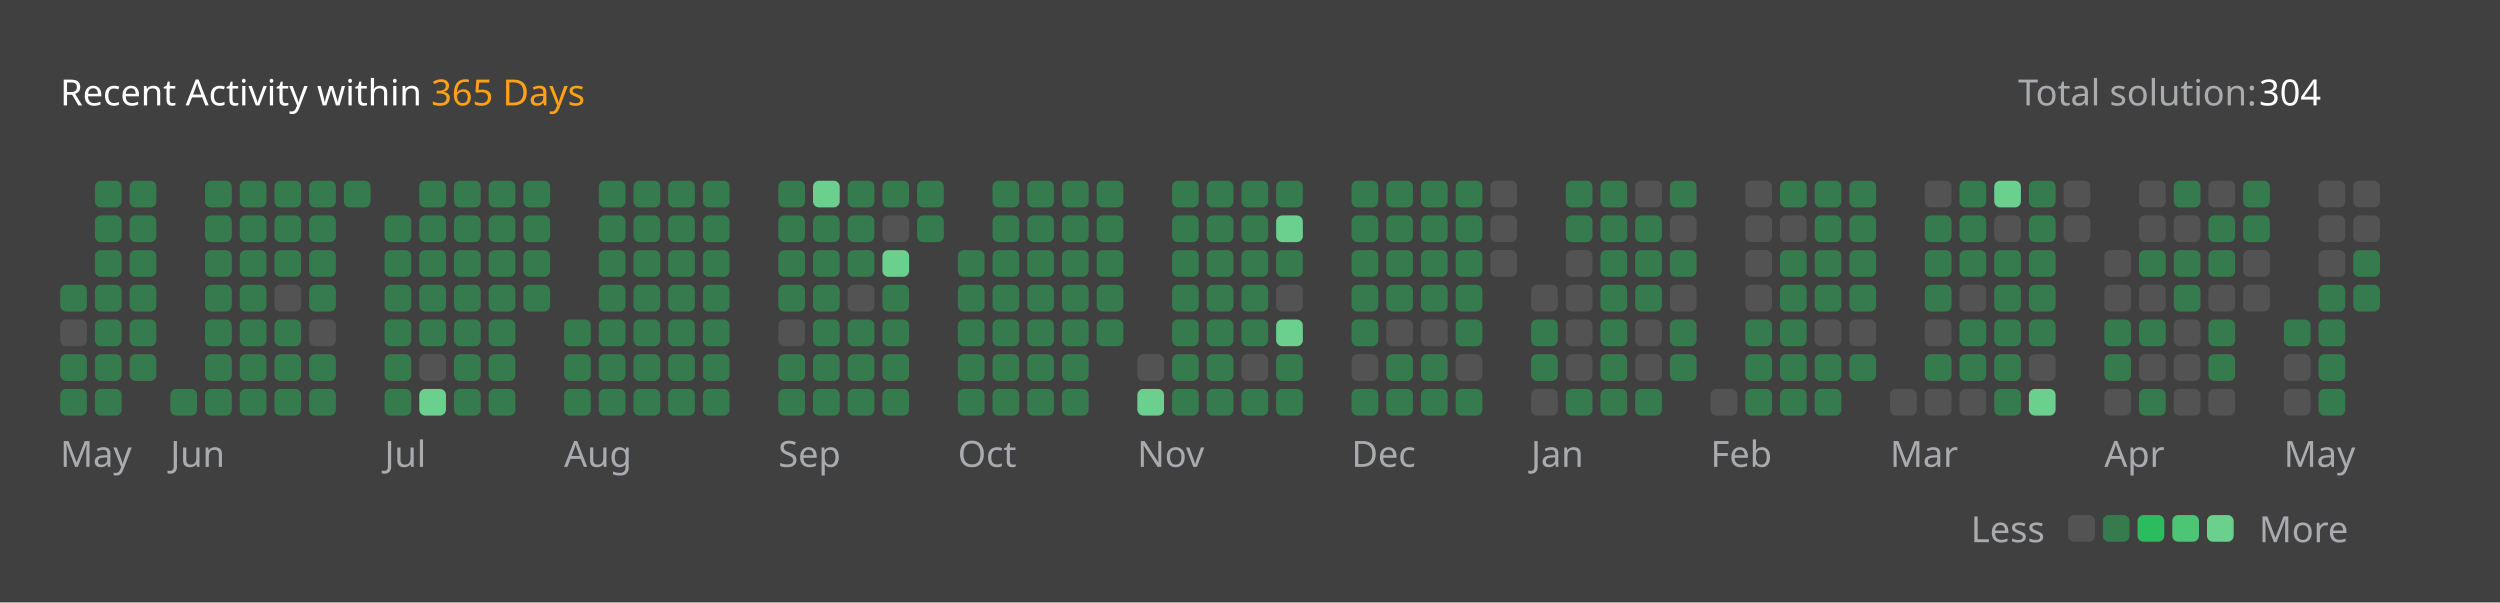
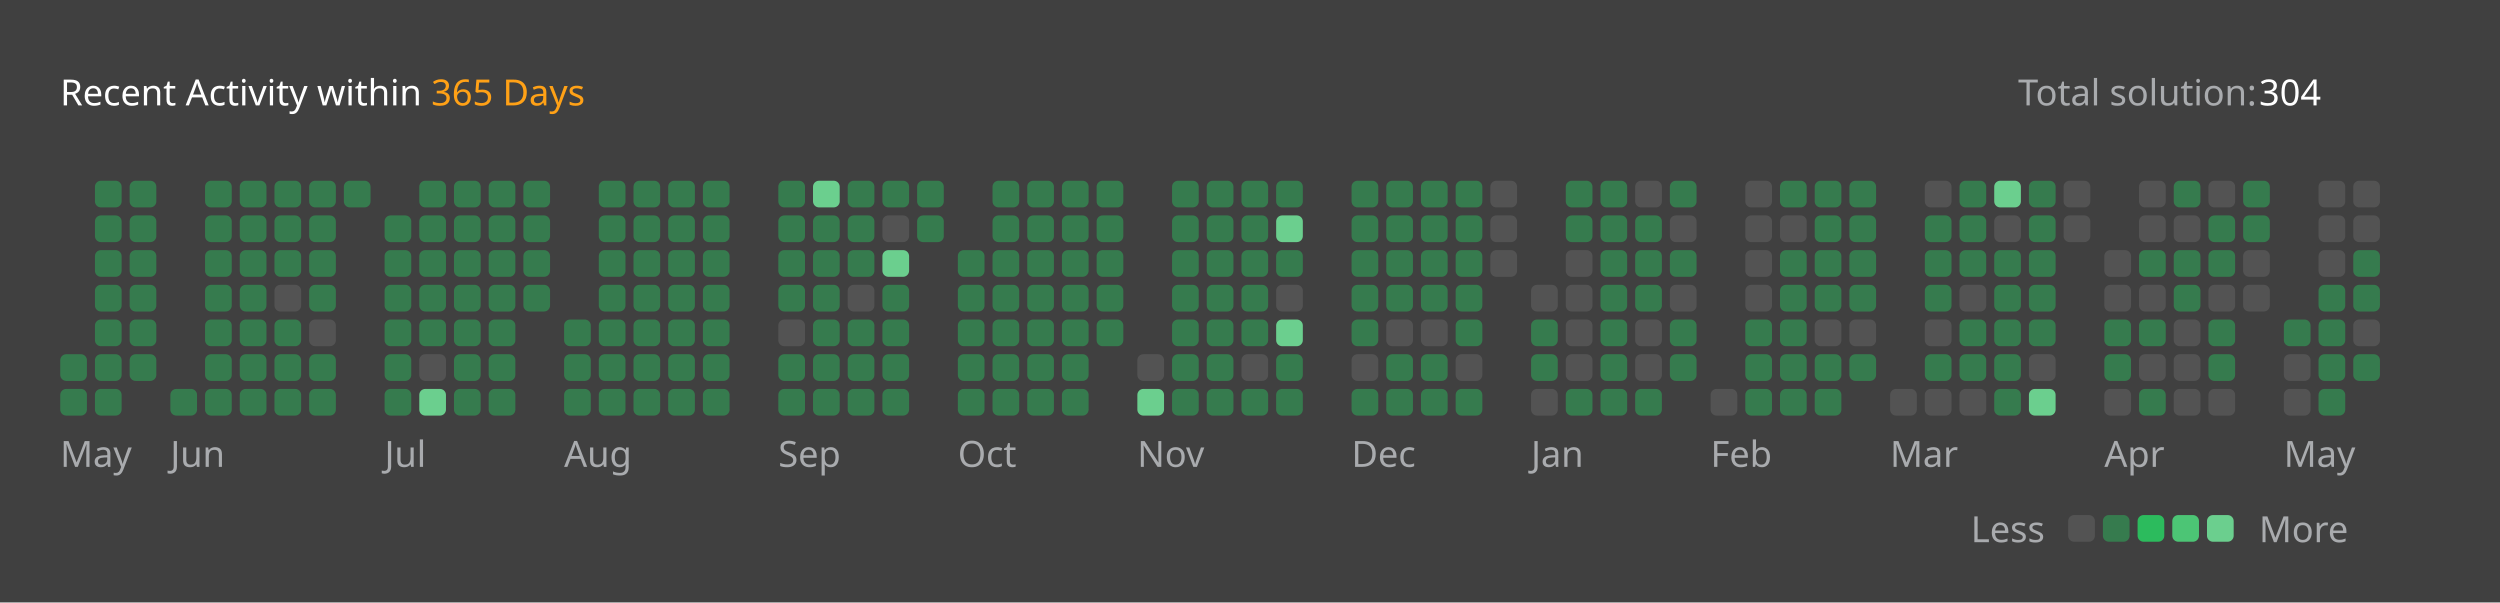
<svg xmlns="http://www.w3.org/2000/svg" version="1.1" height="200" width="830" viewBox="0 0 830 200">
  <style>*{font-family: "Segoe UI", Tahoma, Geneva, Verdana, sans-serif;}</style>
  <style>.title{font-weight: 500;font-size: 1rem;}</style>
  <style>.rotate-90{transform: rotate(-90deg);transform-origin: center;transform-box: fill-box;}</style>
  <style>.state{font-size: .75rem;}</style>
  <style>.light{color: #ffffff;fill: #ffffff;}</style>
  <style>.light-gray{color: #eff2f699;fill: #eff2f699;}</style>
  <style>.dark-gray{color: #ebebf54d;fill: #ebebf54d;}</style>
  <style>.gray{color: #747474;fill: #747474;}</style>
  <style>.orange{color: #ffa116;fill: #ffa116;}</style>
  <style>.background{color: #404040;fill: #404040;}</style>
  <style>.level-1-block{fill: #ffffff1a;}</style>
  <style>.level-2-block{fill: #2cb55d80;}</style>
  <style>.level-3-block{fill: #2cbb5dff;}</style>
  <style>.level-4-block{fill: #4cc575ff;}</style>
  <style>.level-5-block{fill: #6bcf8eff;}</style>
  <rect fill="#404040" x="0" y="0" width="830" height="200" rx="0.5rem" />
  <g text-anchor="start" text-decoration="1" class="title">
    <text x="20" y="35">
      <tspan class="light">Recent Activity within</tspan>
      <tspan class="orange">365 Days</tspan>
    </text>
  </g>
  <g class="state">
    <text x="670" y="35" class="light-gray"> Total solution: </text>
    <text x="750" y="35" class="light"> 304 </text>
    <text x="678.88" y="180" class="light-gray" text-anchor="end">Less</text>
    <rect x="686.64" y="171" width="8.86" height="8.86" rx="2" ry="2" class="level-1-block" />
    <rect x="698.16" y="171" width="8.86" height="8.86" rx="2" ry="2" class="level-2-block" />
    <rect x="709.68" y="171" width="8.86" height="8.86" rx="2" ry="2" class="level-3-block" />
    <rect x="721.2" y="171" width="8.86" height="8.86" rx="2" ry="2" class="level-4-block" />
    <rect x="732.72" y="171" width="8.86" height="8.86" rx="2" ry="2" class="level-5-block" />
    <text x="750" y="180" class="light-gray">More</text>
  </g>
  <g x="20" y="60">
    <g x="20" y="60">
      <g x="20.0" y="60">
-         <rect x="20.0" y="94.56" width="8.86" height="8.86" rx="2" ry="2" class="level-2-block" />
-         <rect x="20.0" y="106.08" width="8.86" height="8.86" rx="2" ry="2" class="level-1-block" />
        <rect x="20.0" y="117.6" width="8.86" height="8.86" rx="2" ry="2" class="level-2-block" />
        <rect x="20.0" y="129.12" width="8.86" height="8.86" rx="2" ry="2" class="level-2-block" />
      </g>
      <g x="31.52" y="60">
        <rect x="31.52" y="60.0" width="8.86" height="8.86" rx="2" ry="2" class="level-2-block" />
        <rect x="31.52" y="71.52" width="8.86" height="8.86" rx="2" ry="2" class="level-2-block" />
        <rect x="31.52" y="83.04" width="8.86" height="8.86" rx="2" ry="2" class="level-2-block" />
        <rect x="31.52" y="94.56" width="8.86" height="8.86" rx="2" ry="2" class="level-2-block" />
        <rect x="31.52" y="106.08" width="8.86" height="8.86" rx="2" ry="2" class="level-2-block" />
        <rect x="31.52" y="117.6" width="8.86" height="8.86" rx="2" ry="2" class="level-2-block" />
        <rect x="31.52" y="129.12" width="8.86" height="8.86" rx="2" ry="2" class="level-2-block" />
      </g>
      <g x="43.04" y="60">
        <rect x="43.04" y="60.0" width="8.86" height="8.86" rx="2" ry="2" class="level-2-block" />
        <rect x="43.04" y="71.52" width="8.86" height="8.86" rx="2" ry="2" class="level-2-block" />
        <rect x="43.04" y="83.04" width="8.86" height="8.86" rx="2" ry="2" class="level-2-block" />
        <rect x="43.04" y="94.56" width="8.86" height="8.86" rx="2" ry="2" class="level-2-block" />
        <rect x="43.04" y="106.08" width="8.86" height="8.86" rx="2" ry="2" class="level-2-block" />
        <rect x="43.04" y="117.6" width="8.86" height="8.86" rx="2" ry="2" class="level-2-block" />
      </g>
      <text x="20.0" y="155" class="light-gray state">May</text>
    </g>
  </g>
  <g x="56.56" y="60">
    <g x="56.56" y="60">
      <g x="56.56" y="60">
        <rect x="56.56" y="129.12" width="8.86" height="8.86" rx="2" ry="2" class="level-2-block" />
      </g>
      <g x="68.08" y="60">
        <rect x="68.08" y="60.0" width="8.86" height="8.86" rx="2" ry="2" class="level-2-block" />
        <rect x="68.08" y="71.52" width="8.86" height="8.86" rx="2" ry="2" class="level-2-block" />
        <rect x="68.08" y="83.04" width="8.86" height="8.86" rx="2" ry="2" class="level-2-block" />
        <rect x="68.08" y="94.56" width="8.86" height="8.86" rx="2" ry="2" class="level-2-block" />
        <rect x="68.08" y="106.08" width="8.86" height="8.86" rx="2" ry="2" class="level-2-block" />
        <rect x="68.08" y="117.6" width="8.86" height="8.86" rx="2" ry="2" class="level-2-block" />
        <rect x="68.08" y="129.12" width="8.86" height="8.86" rx="2" ry="2" class="level-2-block" />
      </g>
      <g x="79.6" y="60">
        <rect x="79.6" y="60.0" width="8.86" height="8.86" rx="2" ry="2" class="level-2-block" />
        <rect x="79.6" y="71.52" width="8.86" height="8.86" rx="2" ry="2" class="level-2-block" />
        <rect x="79.6" y="83.04" width="8.86" height="8.86" rx="2" ry="2" class="level-2-block" />
        <rect x="79.6" y="94.56" width="8.86" height="8.86" rx="2" ry="2" class="level-2-block" />
        <rect x="79.6" y="106.08" width="8.86" height="8.86" rx="2" ry="2" class="level-2-block" />
        <rect x="79.6" y="117.6" width="8.86" height="8.86" rx="2" ry="2" class="level-2-block" />
        <rect x="79.6" y="129.12" width="8.86" height="8.86" rx="2" ry="2" class="level-2-block" />
      </g>
      <g x="91.12" y="60">
        <rect x="91.12" y="60.0" width="8.86" height="8.86" rx="2" ry="2" class="level-2-block" />
        <rect x="91.12" y="71.52" width="8.86" height="8.86" rx="2" ry="2" class="level-2-block" />
        <rect x="91.12" y="83.04" width="8.86" height="8.86" rx="2" ry="2" class="level-2-block" />
        <rect x="91.12" y="94.56" width="8.86" height="8.86" rx="2" ry="2" class="level-1-block" />
        <rect x="91.12" y="106.08" width="8.86" height="8.86" rx="2" ry="2" class="level-2-block" />
        <rect x="91.12" y="117.6" width="8.86" height="8.86" rx="2" ry="2" class="level-2-block" />
        <rect x="91.12" y="129.12" width="8.86" height="8.86" rx="2" ry="2" class="level-2-block" />
      </g>
      <g x="102.64" y="60">
        <rect x="102.64" y="60.0" width="8.86" height="8.86" rx="2" ry="2" class="level-2-block" />
        <rect x="102.64" y="71.52" width="8.86" height="8.86" rx="2" ry="2" class="level-2-block" />
        <rect x="102.64" y="83.04" width="8.86" height="8.86" rx="2" ry="2" class="level-2-block" />
        <rect x="102.64" y="94.56" width="8.86" height="8.86" rx="2" ry="2" class="level-2-block" />
        <rect x="102.64" y="106.08" width="8.86" height="8.86" rx="2" ry="2" class="level-1-block" />
        <rect x="102.64" y="117.6" width="8.86" height="8.86" rx="2" ry="2" class="level-2-block" />
        <rect x="102.64" y="129.12" width="8.86" height="8.86" rx="2" ry="2" class="level-2-block" />
      </g>
      <g x="114.16" y="60">
        <rect x="114.16" y="60.0" width="8.86" height="8.86" rx="2" ry="2" class="level-2-block" />
      </g>
      <text x="56.56" y="155" class="light-gray state">Jun</text>
    </g>
  </g>
  <g x="127.68" y="60">
    <g x="127.68" y="60">
      <g x="127.68" y="60">
        <rect x="127.68" y="71.52" width="8.86" height="8.86" rx="2" ry="2" class="level-2-block" />
        <rect x="127.68" y="83.04" width="8.86" height="8.86" rx="2" ry="2" class="level-2-block" />
        <rect x="127.68" y="94.56" width="8.86" height="8.86" rx="2" ry="2" class="level-2-block" />
        <rect x="127.68" y="106.08" width="8.86" height="8.86" rx="2" ry="2" class="level-2-block" />
        <rect x="127.68" y="117.6" width="8.86" height="8.86" rx="2" ry="2" class="level-2-block" />
        <rect x="127.68" y="129.12" width="8.86" height="8.86" rx="2" ry="2" class="level-2-block" />
      </g>
      <g x="139.2" y="60">
        <rect x="139.2" y="60.0" width="8.86" height="8.86" rx="2" ry="2" class="level-2-block" />
        <rect x="139.2" y="71.52" width="8.86" height="8.86" rx="2" ry="2" class="level-2-block" />
        <rect x="139.2" y="83.04" width="8.86" height="8.86" rx="2" ry="2" class="level-2-block" />
        <rect x="139.2" y="94.56" width="8.86" height="8.86" rx="2" ry="2" class="level-2-block" />
        <rect x="139.2" y="106.08" width="8.86" height="8.86" rx="2" ry="2" class="level-2-block" />
        <rect x="139.2" y="117.6" width="8.86" height="8.86" rx="2" ry="2" class="level-1-block" />
        <rect x="139.2" y="129.12" width="8.86" height="8.86" rx="2" ry="2" class="level-5-block" />
      </g>
      <g x="150.72" y="60">
        <rect x="150.72" y="60.0" width="8.86" height="8.86" rx="2" ry="2" class="level-2-block" />
        <rect x="150.72" y="71.52" width="8.86" height="8.86" rx="2" ry="2" class="level-2-block" />
        <rect x="150.72" y="83.04" width="8.86" height="8.86" rx="2" ry="2" class="level-2-block" />
        <rect x="150.72" y="94.56" width="8.86" height="8.86" rx="2" ry="2" class="level-2-block" />
        <rect x="150.72" y="106.08" width="8.86" height="8.86" rx="2" ry="2" class="level-2-block" />
        <rect x="150.72" y="117.6" width="8.86" height="8.86" rx="2" ry="2" class="level-2-block" />
        <rect x="150.72" y="129.12" width="8.86" height="8.86" rx="2" ry="2" class="level-2-block" />
      </g>
      <g x="162.24" y="60">
        <rect x="162.24" y="60.0" width="8.86" height="8.86" rx="2" ry="2" class="level-2-block" />
        <rect x="162.24" y="71.52" width="8.86" height="8.86" rx="2" ry="2" class="level-2-block" />
        <rect x="162.24" y="83.04" width="8.86" height="8.86" rx="2" ry="2" class="level-2-block" />
        <rect x="162.24" y="94.56" width="8.86" height="8.86" rx="2" ry="2" class="level-2-block" />
        <rect x="162.24" y="106.08" width="8.86" height="8.86" rx="2" ry="2" class="level-2-block" />
        <rect x="162.24" y="117.6" width="8.86" height="8.86" rx="2" ry="2" class="level-2-block" />
        <rect x="162.24" y="129.12" width="8.86" height="8.86" rx="2" ry="2" class="level-2-block" />
      </g>
      <g x="173.76" y="60">
        <rect x="173.76" y="60.0" width="8.86" height="8.86" rx="2" ry="2" class="level-2-block" />
        <rect x="173.76" y="71.52" width="8.86" height="8.86" rx="2" ry="2" class="level-2-block" />
        <rect x="173.76" y="83.04" width="8.86" height="8.86" rx="2" ry="2" class="level-2-block" />
        <rect x="173.76" y="94.56" width="8.86" height="8.86" rx="2" ry="2" class="level-2-block" />
      </g>
      <text x="127.68" y="155" class="light-gray state">Jul</text>
    </g>
  </g>
  <g x="187.28" y="60">
    <g x="187.28" y="60">
      <g x="187.28" y="60">
        <rect x="187.28" y="106.08" width="8.86" height="8.86" rx="2" ry="2" class="level-2-block" />
        <rect x="187.28" y="117.6" width="8.86" height="8.86" rx="2" ry="2" class="level-2-block" />
        <rect x="187.28" y="129.12" width="8.86" height="8.86" rx="2" ry="2" class="level-2-block" />
      </g>
      <g x="198.8" y="60">
        <rect x="198.8" y="60.0" width="8.86" height="8.86" rx="2" ry="2" class="level-2-block" />
        <rect x="198.8" y="71.52" width="8.86" height="8.86" rx="2" ry="2" class="level-2-block" />
        <rect x="198.8" y="83.04" width="8.86" height="8.86" rx="2" ry="2" class="level-2-block" />
        <rect x="198.8" y="94.56" width="8.86" height="8.86" rx="2" ry="2" class="level-2-block" />
        <rect x="198.8" y="106.08" width="8.86" height="8.86" rx="2" ry="2" class="level-2-block" />
        <rect x="198.8" y="117.6" width="8.86" height="8.86" rx="2" ry="2" class="level-2-block" />
        <rect x="198.8" y="129.12" width="8.86" height="8.86" rx="2" ry="2" class="level-2-block" />
      </g>
      <g x="210.32" y="60">
        <rect x="210.32" y="60.0" width="8.86" height="8.86" rx="2" ry="2" class="level-2-block" />
        <rect x="210.32" y="71.52" width="8.86" height="8.86" rx="2" ry="2" class="level-2-block" />
        <rect x="210.32" y="83.04" width="8.86" height="8.86" rx="2" ry="2" class="level-2-block" />
        <rect x="210.32" y="94.56" width="8.86" height="8.86" rx="2" ry="2" class="level-2-block" />
        <rect x="210.32" y="106.08" width="8.86" height="8.86" rx="2" ry="2" class="level-2-block" />
        <rect x="210.32" y="117.6" width="8.86" height="8.86" rx="2" ry="2" class="level-2-block" />
        <rect x="210.32" y="129.12" width="8.86" height="8.86" rx="2" ry="2" class="level-2-block" />
      </g>
      <g x="221.84" y="60">
        <rect x="221.84" y="60.0" width="8.86" height="8.86" rx="2" ry="2" class="level-2-block" />
        <rect x="221.84" y="71.52" width="8.86" height="8.86" rx="2" ry="2" class="level-2-block" />
        <rect x="221.84" y="83.04" width="8.86" height="8.86" rx="2" ry="2" class="level-2-block" />
        <rect x="221.84" y="94.56" width="8.86" height="8.86" rx="2" ry="2" class="level-2-block" />
        <rect x="221.84" y="106.08" width="8.86" height="8.86" rx="2" ry="2" class="level-2-block" />
        <rect x="221.84" y="117.6" width="8.86" height="8.86" rx="2" ry="2" class="level-2-block" />
        <rect x="221.84" y="129.12" width="8.86" height="8.86" rx="2" ry="2" class="level-2-block" />
      </g>
      <g x="233.36" y="60">
        <rect x="233.36" y="60.0" width="8.86" height="8.86" rx="2" ry="2" class="level-2-block" />
        <rect x="233.36" y="71.52" width="8.86" height="8.86" rx="2" ry="2" class="level-2-block" />
        <rect x="233.36" y="83.04" width="8.86" height="8.86" rx="2" ry="2" class="level-2-block" />
        <rect x="233.36" y="94.56" width="8.86" height="8.86" rx="2" ry="2" class="level-2-block" />
        <rect x="233.36" y="106.08" width="8.86" height="8.86" rx="2" ry="2" class="level-2-block" />
        <rect x="233.36" y="117.6" width="8.86" height="8.86" rx="2" ry="2" class="level-2-block" />
        <rect x="233.36" y="129.12" width="8.86" height="8.86" rx="2" ry="2" class="level-2-block" />
      </g>
      <text x="187.28" y="155" class="light-gray state">Aug</text>
    </g>
  </g>
  <g x="258.4" y="60">
    <g x="258.4" y="60">
      <g x="258.4" y="60">
        <rect x="258.4" y="60.0" width="8.86" height="8.86" rx="2" ry="2" class="level-2-block" />
        <rect x="258.4" y="71.52" width="8.86" height="8.86" rx="2" ry="2" class="level-2-block" />
        <rect x="258.4" y="83.04" width="8.86" height="8.86" rx="2" ry="2" class="level-2-block" />
        <rect x="258.4" y="94.56" width="8.86" height="8.86" rx="2" ry="2" class="level-2-block" />
        <rect x="258.4" y="106.08" width="8.86" height="8.86" rx="2" ry="2" class="level-1-block" />
        <rect x="258.4" y="117.6" width="8.86" height="8.86" rx="2" ry="2" class="level-2-block" />
        <rect x="258.4" y="129.12" width="8.86" height="8.86" rx="2" ry="2" class="level-2-block" />
      </g>
      <g x="269.92" y="60">
        <rect x="269.92" y="60.0" width="8.86" height="8.86" rx="2" ry="2" class="level-5-block" />
        <rect x="269.92" y="71.52" width="8.86" height="8.86" rx="2" ry="2" class="level-2-block" />
        <rect x="269.92" y="83.04" width="8.86" height="8.86" rx="2" ry="2" class="level-2-block" />
        <rect x="269.92" y="94.56" width="8.86" height="8.86" rx="2" ry="2" class="level-2-block" />
        <rect x="269.92" y="106.08" width="8.86" height="8.86" rx="2" ry="2" class="level-2-block" />
        <rect x="269.92" y="117.6" width="8.86" height="8.86" rx="2" ry="2" class="level-2-block" />
        <rect x="269.92" y="129.12" width="8.86" height="8.86" rx="2" ry="2" class="level-2-block" />
      </g>
      <g x="281.44" y="60">
        <rect x="281.44" y="60.0" width="8.86" height="8.86" rx="2" ry="2" class="level-2-block" />
        <rect x="281.44" y="71.52" width="8.86" height="8.86" rx="2" ry="2" class="level-2-block" />
        <rect x="281.44" y="83.04" width="8.86" height="8.86" rx="2" ry="2" class="level-2-block" />
        <rect x="281.44" y="94.56" width="8.86" height="8.86" rx="2" ry="2" class="level-1-block" />
        <rect x="281.44" y="106.08" width="8.86" height="8.86" rx="2" ry="2" class="level-2-block" />
        <rect x="281.44" y="117.6" width="8.86" height="8.86" rx="2" ry="2" class="level-2-block" />
        <rect x="281.44" y="129.12" width="8.86" height="8.86" rx="2" ry="2" class="level-2-block" />
      </g>
      <g x="292.96" y="60">
        <rect x="292.96" y="60.0" width="8.86" height="8.86" rx="2" ry="2" class="level-2-block" />
        <rect x="292.96" y="71.52" width="8.86" height="8.86" rx="2" ry="2" class="level-1-block" />
        <rect x="292.96" y="83.04" width="8.86" height="8.86" rx="2" ry="2" class="level-5-block" />
        <rect x="292.96" y="94.56" width="8.86" height="8.86" rx="2" ry="2" class="level-2-block" />
        <rect x="292.96" y="106.08" width="8.86" height="8.86" rx="2" ry="2" class="level-2-block" />
        <rect x="292.96" y="117.6" width="8.86" height="8.86" rx="2" ry="2" class="level-2-block" />
        <rect x="292.96" y="129.12" width="8.86" height="8.86" rx="2" ry="2" class="level-2-block" />
      </g>
      <g x="304.48" y="60">
        <rect x="304.48" y="60.0" width="8.86" height="8.86" rx="2" ry="2" class="level-2-block" />
        <rect x="304.48" y="71.52" width="8.86" height="8.86" rx="2" ry="2" class="level-2-block" />
      </g>
      <text x="258.4" y="155" class="light-gray state">Sep</text>
    </g>
  </g>
  <g x="318.0" y="60">
    <g x="318.0" y="60">
      <g x="318.0" y="60">
        <rect x="318.0" y="83.04" width="8.86" height="8.86" rx="2" ry="2" class="level-2-block" />
        <rect x="318.0" y="94.56" width="8.86" height="8.86" rx="2" ry="2" class="level-2-block" />
        <rect x="318.0" y="106.08" width="8.86" height="8.86" rx="2" ry="2" class="level-2-block" />
        <rect x="318.0" y="117.6" width="8.86" height="8.86" rx="2" ry="2" class="level-2-block" />
        <rect x="318.0" y="129.12" width="8.86" height="8.86" rx="2" ry="2" class="level-2-block" />
      </g>
      <g x="329.52" y="60">
        <rect x="329.52" y="60.0" width="8.86" height="8.86" rx="2" ry="2" class="level-2-block" />
        <rect x="329.52" y="71.52" width="8.86" height="8.86" rx="2" ry="2" class="level-2-block" />
        <rect x="329.52" y="83.04" width="8.86" height="8.86" rx="2" ry="2" class="level-2-block" />
        <rect x="329.52" y="94.56" width="8.86" height="8.86" rx="2" ry="2" class="level-2-block" />
        <rect x="329.52" y="106.08" width="8.86" height="8.86" rx="2" ry="2" class="level-2-block" />
        <rect x="329.52" y="117.6" width="8.86" height="8.86" rx="2" ry="2" class="level-2-block" />
        <rect x="329.52" y="129.12" width="8.86" height="8.86" rx="2" ry="2" class="level-2-block" />
      </g>
      <g x="341.04" y="60">
        <rect x="341.04" y="60.0" width="8.86" height="8.86" rx="2" ry="2" class="level-2-block" />
        <rect x="341.04" y="71.52" width="8.86" height="8.86" rx="2" ry="2" class="level-2-block" />
        <rect x="341.04" y="83.04" width="8.86" height="8.86" rx="2" ry="2" class="level-2-block" />
        <rect x="341.04" y="94.56" width="8.86" height="8.86" rx="2" ry="2" class="level-2-block" />
        <rect x="341.04" y="106.08" width="8.86" height="8.86" rx="2" ry="2" class="level-2-block" />
        <rect x="341.04" y="117.6" width="8.86" height="8.86" rx="2" ry="2" class="level-2-block" />
        <rect x="341.04" y="129.12" width="8.86" height="8.86" rx="2" ry="2" class="level-2-block" />
      </g>
      <g x="352.56" y="60">
        <rect x="352.56" y="60.0" width="8.86" height="8.86" rx="2" ry="2" class="level-2-block" />
        <rect x="352.56" y="71.52" width="8.86" height="8.86" rx="2" ry="2" class="level-2-block" />
        <rect x="352.56" y="83.04" width="8.86" height="8.86" rx="2" ry="2" class="level-2-block" />
        <rect x="352.56" y="94.56" width="8.86" height="8.86" rx="2" ry="2" class="level-2-block" />
        <rect x="352.56" y="106.08" width="8.86" height="8.86" rx="2" ry="2" class="level-2-block" />
        <rect x="352.56" y="117.6" width="8.86" height="8.86" rx="2" ry="2" class="level-2-block" />
        <rect x="352.56" y="129.12" width="8.86" height="8.86" rx="2" ry="2" class="level-2-block" />
      </g>
      <g x="364.08" y="60">
        <rect x="364.08" y="60.0" width="8.86" height="8.86" rx="2" ry="2" class="level-2-block" />
        <rect x="364.08" y="71.52" width="8.86" height="8.86" rx="2" ry="2" class="level-2-block" />
        <rect x="364.08" y="83.04" width="8.86" height="8.86" rx="2" ry="2" class="level-2-block" />
        <rect x="364.08" y="94.56" width="8.86" height="8.86" rx="2" ry="2" class="level-2-block" />
        <rect x="364.08" y="106.08" width="8.86" height="8.86" rx="2" ry="2" class="level-2-block" />
      </g>
      <text x="318.0" y="155" class="light-gray state">Oct</text>
    </g>
  </g>
  <g x="377.6" y="60">
    <g x="377.6" y="60">
      <g x="377.6" y="60">
        <rect x="377.6" y="117.6" width="8.86" height="8.86" rx="2" ry="2" class="level-1-block" />
        <rect x="377.6" y="129.12" width="8.86" height="8.86" rx="2" ry="2" class="level-5-block" />
      </g>
      <g x="389.12" y="60">
        <rect x="389.12" y="60.0" width="8.86" height="8.86" rx="2" ry="2" class="level-2-block" />
        <rect x="389.12" y="71.52" width="8.86" height="8.86" rx="2" ry="2" class="level-2-block" />
        <rect x="389.12" y="83.04" width="8.86" height="8.86" rx="2" ry="2" class="level-2-block" />
        <rect x="389.12" y="94.56" width="8.86" height="8.86" rx="2" ry="2" class="level-2-block" />
        <rect x="389.12" y="106.08" width="8.86" height="8.86" rx="2" ry="2" class="level-2-block" />
        <rect x="389.12" y="117.6" width="8.86" height="8.86" rx="2" ry="2" class="level-2-block" />
        <rect x="389.12" y="129.12" width="8.86" height="8.86" rx="2" ry="2" class="level-2-block" />
      </g>
      <g x="400.64" y="60">
        <rect x="400.64" y="60.0" width="8.86" height="8.86" rx="2" ry="2" class="level-2-block" />
        <rect x="400.64" y="71.52" width="8.86" height="8.86" rx="2" ry="2" class="level-2-block" />
        <rect x="400.64" y="83.04" width="8.86" height="8.86" rx="2" ry="2" class="level-2-block" />
        <rect x="400.64" y="94.56" width="8.86" height="8.86" rx="2" ry="2" class="level-2-block" />
        <rect x="400.64" y="106.08" width="8.86" height="8.86" rx="2" ry="2" class="level-2-block" />
        <rect x="400.64" y="117.6" width="8.86" height="8.86" rx="2" ry="2" class="level-2-block" />
        <rect x="400.64" y="129.12" width="8.86" height="8.86" rx="2" ry="2" class="level-2-block" />
      </g>
      <g x="412.16" y="60">
        <rect x="412.16" y="60.0" width="8.86" height="8.86" rx="2" ry="2" class="level-2-block" />
        <rect x="412.16" y="71.52" width="8.86" height="8.86" rx="2" ry="2" class="level-2-block" />
        <rect x="412.16" y="83.04" width="8.86" height="8.86" rx="2" ry="2" class="level-2-block" />
        <rect x="412.16" y="94.56" width="8.86" height="8.86" rx="2" ry="2" class="level-2-block" />
        <rect x="412.16" y="106.08" width="8.86" height="8.86" rx="2" ry="2" class="level-2-block" />
        <rect x="412.16" y="117.6" width="8.86" height="8.86" rx="2" ry="2" class="level-1-block" />
        <rect x="412.16" y="129.12" width="8.86" height="8.86" rx="2" ry="2" class="level-2-block" />
      </g>
      <g x="423.68" y="60">
        <rect x="423.68" y="60.0" width="8.86" height="8.86" rx="2" ry="2" class="level-2-block" />
        <rect x="423.68" y="71.52" width="8.86" height="8.86" rx="2" ry="2" class="level-5-block" />
        <rect x="423.68" y="83.04" width="8.86" height="8.86" rx="2" ry="2" class="level-2-block" />
        <rect x="423.68" y="94.56" width="8.86" height="8.86" rx="2" ry="2" class="level-1-block" />
        <rect x="423.68" y="106.08" width="8.86" height="8.86" rx="2" ry="2" class="level-5-block" />
        <rect x="423.68" y="117.6" width="8.86" height="8.86" rx="2" ry="2" class="level-2-block" />
        <rect x="423.68" y="129.12" width="8.86" height="8.86" rx="2" ry="2" class="level-2-block" />
      </g>
      <text x="377.6" y="155" class="light-gray state">Nov</text>
    </g>
  </g>
  <g x="448.72" y="60">
    <g x="448.72" y="60">
      <g x="448.72" y="60">
        <rect x="448.72" y="60.0" width="8.86" height="8.86" rx="2" ry="2" class="level-2-block" />
        <rect x="448.72" y="71.52" width="8.86" height="8.86" rx="2" ry="2" class="level-2-block" />
        <rect x="448.72" y="83.04" width="8.86" height="8.86" rx="2" ry="2" class="level-2-block" />
        <rect x="448.72" y="94.56" width="8.86" height="8.86" rx="2" ry="2" class="level-2-block" />
        <rect x="448.72" y="106.08" width="8.86" height="8.86" rx="2" ry="2" class="level-2-block" />
        <rect x="448.72" y="117.6" width="8.86" height="8.86" rx="2" ry="2" class="level-1-block" />
        <rect x="448.72" y="129.12" width="8.86" height="8.86" rx="2" ry="2" class="level-2-block" />
      </g>
      <g x="460.24" y="60">
        <rect x="460.24" y="60.0" width="8.86" height="8.86" rx="2" ry="2" class="level-2-block" />
        <rect x="460.24" y="71.52" width="8.86" height="8.86" rx="2" ry="2" class="level-2-block" />
        <rect x="460.24" y="83.04" width="8.86" height="8.86" rx="2" ry="2" class="level-2-block" />
        <rect x="460.24" y="94.56" width="8.86" height="8.86" rx="2" ry="2" class="level-2-block" />
        <rect x="460.24" y="106.08" width="8.86" height="8.86" rx="2" ry="2" class="level-1-block" />
        <rect x="460.24" y="117.6" width="8.86" height="8.86" rx="2" ry="2" class="level-2-block" />
        <rect x="460.24" y="129.12" width="8.86" height="8.86" rx="2" ry="2" class="level-2-block" />
      </g>
      <g x="471.76" y="60">
        <rect x="471.76" y="60.0" width="8.86" height="8.86" rx="2" ry="2" class="level-2-block" />
        <rect x="471.76" y="71.52" width="8.86" height="8.86" rx="2" ry="2" class="level-2-block" />
        <rect x="471.76" y="83.04" width="8.86" height="8.86" rx="2" ry="2" class="level-2-block" />
        <rect x="471.76" y="94.56" width="8.86" height="8.86" rx="2" ry="2" class="level-2-block" />
        <rect x="471.76" y="106.08" width="8.86" height="8.86" rx="2" ry="2" class="level-1-block" />
        <rect x="471.76" y="117.6" width="8.86" height="8.86" rx="2" ry="2" class="level-2-block" />
        <rect x="471.76" y="129.12" width="8.86" height="8.86" rx="2" ry="2" class="level-2-block" />
      </g>
      <g x="483.28" y="60">
        <rect x="483.28" y="60.0" width="8.86" height="8.86" rx="2" ry="2" class="level-2-block" />
        <rect x="483.28" y="71.52" width="8.86" height="8.86" rx="2" ry="2" class="level-2-block" />
        <rect x="483.28" y="83.04" width="8.86" height="8.86" rx="2" ry="2" class="level-2-block" />
        <rect x="483.28" y="94.56" width="8.86" height="8.86" rx="2" ry="2" class="level-2-block" />
        <rect x="483.28" y="106.08" width="8.86" height="8.86" rx="2" ry="2" class="level-2-block" />
        <rect x="483.28" y="117.6" width="8.86" height="8.86" rx="2" ry="2" class="level-1-block" />
        <rect x="483.28" y="129.12" width="8.86" height="8.86" rx="2" ry="2" class="level-2-block" />
      </g>
      <g x="494.8" y="60">
        <rect x="494.8" y="60.0" width="8.86" height="8.86" rx="2" ry="2" class="level-1-block" />
        <rect x="494.8" y="71.52" width="8.86" height="8.86" rx="2" ry="2" class="level-1-block" />
        <rect x="494.8" y="83.04" width="8.86" height="8.86" rx="2" ry="2" class="level-1-block" />
      </g>
      <text x="448.72" y="155" class="light-gray state">Dec</text>
    </g>
  </g>
  <g x="508.32" y="60">
    <g x="508.32" y="60">
      <g x="508.32" y="60">
        <rect x="508.32" y="94.56" width="8.86" height="8.86" rx="2" ry="2" class="level-1-block" />
        <rect x="508.32" y="106.08" width="8.86" height="8.86" rx="2" ry="2" class="level-2-block" />
        <rect x="508.32" y="117.6" width="8.86" height="8.86" rx="2" ry="2" class="level-2-block" />
        <rect x="508.32" y="129.12" width="8.86" height="8.86" rx="2" ry="2" class="level-1-block" />
      </g>
      <g x="519.84" y="60">
        <rect x="519.84" y="60.0" width="8.86" height="8.86" rx="2" ry="2" class="level-2-block" />
        <rect x="519.84" y="71.52" width="8.86" height="8.86" rx="2" ry="2" class="level-2-block" />
        <rect x="519.84" y="83.04" width="8.86" height="8.86" rx="2" ry="2" class="level-1-block" />
        <rect x="519.84" y="94.56" width="8.86" height="8.86" rx="2" ry="2" class="level-1-block" />
        <rect x="519.84" y="106.08" width="8.86" height="8.86" rx="2" ry="2" class="level-1-block" />
        <rect x="519.84" y="117.6" width="8.86" height="8.86" rx="2" ry="2" class="level-1-block" />
        <rect x="519.84" y="129.12" width="8.86" height="8.86" rx="2" ry="2" class="level-2-block" />
      </g>
      <g x="531.36" y="60">
        <rect x="531.36" y="60.0" width="8.86" height="8.86" rx="2" ry="2" class="level-2-block" />
        <rect x="531.36" y="71.52" width="8.86" height="8.86" rx="2" ry="2" class="level-2-block" />
        <rect x="531.36" y="83.04" width="8.86" height="8.86" rx="2" ry="2" class="level-2-block" />
        <rect x="531.36" y="94.56" width="8.86" height="8.86" rx="2" ry="2" class="level-2-block" />
        <rect x="531.36" y="106.08" width="8.86" height="8.86" rx="2" ry="2" class="level-2-block" />
        <rect x="531.36" y="117.6" width="8.86" height="8.86" rx="2" ry="2" class="level-2-block" />
        <rect x="531.36" y="129.12" width="8.86" height="8.86" rx="2" ry="2" class="level-2-block" />
      </g>
      <g x="542.88" y="60">
        <rect x="542.88" y="60.0" width="8.86" height="8.86" rx="2" ry="2" class="level-1-block" />
        <rect x="542.88" y="71.52" width="8.86" height="8.86" rx="2" ry="2" class="level-2-block" />
        <rect x="542.88" y="83.04" width="8.86" height="8.86" rx="2" ry="2" class="level-2-block" />
        <rect x="542.88" y="94.56" width="8.86" height="8.86" rx="2" ry="2" class="level-2-block" />
        <rect x="542.88" y="106.08" width="8.86" height="8.86" rx="2" ry="2" class="level-1-block" />
        <rect x="542.88" y="117.6" width="8.86" height="8.86" rx="2" ry="2" class="level-1-block" />
        <rect x="542.88" y="129.12" width="8.86" height="8.86" rx="2" ry="2" class="level-2-block" />
      </g>
      <g x="554.4" y="60">
        <rect x="554.4" y="60.0" width="8.86" height="8.86" rx="2" ry="2" class="level-2-block" />
        <rect x="554.4" y="71.52" width="8.86" height="8.86" rx="2" ry="2" class="level-1-block" />
        <rect x="554.4" y="83.04" width="8.86" height="8.86" rx="2" ry="2" class="level-2-block" />
        <rect x="554.4" y="94.56" width="8.86" height="8.86" rx="2" ry="2" class="level-1-block" />
        <rect x="554.4" y="106.08" width="8.86" height="8.86" rx="2" ry="2" class="level-2-block" />
        <rect x="554.4" y="117.6" width="8.86" height="8.86" rx="2" ry="2" class="level-2-block" />
      </g>
      <text x="508.32" y="155" class="light-gray state">Jan</text>
    </g>
  </g>
  <g x="567.92" y="60">
    <g x="567.92" y="60">
      <g x="567.92" y="60">
        <rect x="567.92" y="129.12" width="8.86" height="8.86" rx="2" ry="2" class="level-1-block" />
      </g>
      <g x="579.44" y="60">
        <rect x="579.44" y="60.0" width="8.86" height="8.86" rx="2" ry="2" class="level-1-block" />
        <rect x="579.44" y="71.52" width="8.86" height="8.86" rx="2" ry="2" class="level-1-block" />
        <rect x="579.44" y="83.04" width="8.86" height="8.86" rx="2" ry="2" class="level-1-block" />
        <rect x="579.44" y="94.56" width="8.86" height="8.86" rx="2" ry="2" class="level-1-block" />
        <rect x="579.44" y="106.08" width="8.86" height="8.86" rx="2" ry="2" class="level-2-block" />
        <rect x="579.44" y="117.6" width="8.86" height="8.86" rx="2" ry="2" class="level-2-block" />
        <rect x="579.44" y="129.12" width="8.86" height="8.86" rx="2" ry="2" class="level-2-block" />
      </g>
      <g x="590.96" y="60">
        <rect x="590.96" y="60.0" width="8.86" height="8.86" rx="2" ry="2" class="level-2-block" />
        <rect x="590.96" y="71.52" width="8.86" height="8.86" rx="2" ry="2" class="level-1-block" />
        <rect x="590.96" y="83.04" width="8.86" height="8.86" rx="2" ry="2" class="level-2-block" />
        <rect x="590.96" y="94.56" width="8.86" height="8.86" rx="2" ry="2" class="level-2-block" />
        <rect x="590.96" y="106.08" width="8.86" height="8.86" rx="2" ry="2" class="level-2-block" />
        <rect x="590.96" y="117.6" width="8.86" height="8.86" rx="2" ry="2" class="level-2-block" />
        <rect x="590.96" y="129.12" width="8.86" height="8.86" rx="2" ry="2" class="level-2-block" />
      </g>
      <g x="602.48" y="60">
        <rect x="602.48" y="60.0" width="8.86" height="8.86" rx="2" ry="2" class="level-2-block" />
        <rect x="602.48" y="71.52" width="8.86" height="8.86" rx="2" ry="2" class="level-2-block" />
        <rect x="602.48" y="83.04" width="8.86" height="8.86" rx="2" ry="2" class="level-2-block" />
        <rect x="602.48" y="94.56" width="8.86" height="8.86" rx="2" ry="2" class="level-2-block" />
        <rect x="602.48" y="106.08" width="8.86" height="8.86" rx="2" ry="2" class="level-1-block" />
        <rect x="602.48" y="117.6" width="8.86" height="8.86" rx="2" ry="2" class="level-2-block" />
        <rect x="602.48" y="129.12" width="8.86" height="8.86" rx="2" ry="2" class="level-2-block" />
      </g>
      <g x="614" y="60">
        <rect x="614" y="60.0" width="8.86" height="8.86" rx="2" ry="2" class="level-2-block" />
        <rect x="614" y="71.52" width="8.86" height="8.86" rx="2" ry="2" class="level-2-block" />
        <rect x="614" y="83.04" width="8.86" height="8.86" rx="2" ry="2" class="level-2-block" />
        <rect x="614" y="94.56" width="8.86" height="8.86" rx="2" ry="2" class="level-2-block" />
        <rect x="614" y="106.08" width="8.86" height="8.86" rx="2" ry="2" class="level-1-block" />
        <rect x="614" y="117.6" width="8.86" height="8.86" rx="2" ry="2" class="level-2-block" />
      </g>
      <text x="567.92" y="155" class="light-gray state">Feb</text>
    </g>
  </g>
  <g x="627.52" y="60">
    <g x="627.52" y="60">
      <g x="627.52" y="60">
        <rect x="627.52" y="129.12" width="8.86" height="8.86" rx="2" ry="2" class="level-1-block" />
      </g>
      <g x="639.04" y="60">
        <rect x="639.04" y="60.0" width="8.86" height="8.86" rx="2" ry="2" class="level-1-block" />
        <rect x="639.04" y="71.52" width="8.86" height="8.86" rx="2" ry="2" class="level-2-block" />
        <rect x="639.04" y="83.04" width="8.86" height="8.86" rx="2" ry="2" class="level-2-block" />
        <rect x="639.04" y="94.56" width="8.86" height="8.86" rx="2" ry="2" class="level-2-block" />
        <rect x="639.04" y="106.08" width="8.86" height="8.86" rx="2" ry="2" class="level-1-block" />
        <rect x="639.04" y="117.6" width="8.86" height="8.86" rx="2" ry="2" class="level-2-block" />
        <rect x="639.04" y="129.12" width="8.86" height="8.86" rx="2" ry="2" class="level-1-block" />
      </g>
      <g x="650.56" y="60">
        <rect x="650.56" y="60.0" width="8.86" height="8.86" rx="2" ry="2" class="level-2-block" />
        <rect x="650.56" y="71.52" width="8.86" height="8.86" rx="2" ry="2" class="level-2-block" />
        <rect x="650.56" y="83.04" width="8.86" height="8.86" rx="2" ry="2" class="level-2-block" />
        <rect x="650.56" y="94.56" width="8.86" height="8.86" rx="2" ry="2" class="level-1-block" />
        <rect x="650.56" y="106.08" width="8.86" height="8.86" rx="2" ry="2" class="level-2-block" />
        <rect x="650.56" y="117.6" width="8.86" height="8.86" rx="2" ry="2" class="level-2-block" />
        <rect x="650.56" y="129.12" width="8.86" height="8.86" rx="2" ry="2" class="level-1-block" />
      </g>
      <g x="662.08" y="60">
        <rect x="662.08" y="60.0" width="8.86" height="8.86" rx="2" ry="2" class="level-5-block" />
        <rect x="662.08" y="71.52" width="8.86" height="8.86" rx="2" ry="2" class="level-1-block" />
        <rect x="662.08" y="83.04" width="8.86" height="8.86" rx="2" ry="2" class="level-2-block" />
        <rect x="662.08" y="94.56" width="8.86" height="8.86" rx="2" ry="2" class="level-2-block" />
        <rect x="662.08" y="106.08" width="8.86" height="8.86" rx="2" ry="2" class="level-2-block" />
        <rect x="662.08" y="117.6" width="8.86" height="8.86" rx="2" ry="2" class="level-2-block" />
        <rect x="662.08" y="129.12" width="8.86" height="8.86" rx="2" ry="2" class="level-2-block" />
      </g>
      <g x="673.6" y="60">
        <rect x="673.6" y="60.0" width="8.86" height="8.86" rx="2" ry="2" class="level-2-block" />
        <rect x="673.6" y="71.52" width="8.86" height="8.86" rx="2" ry="2" class="level-2-block" />
        <rect x="673.6" y="83.04" width="8.86" height="8.86" rx="2" ry="2" class="level-2-block" />
        <rect x="673.6" y="94.56" width="8.86" height="8.86" rx="2" ry="2" class="level-2-block" />
        <rect x="673.6" y="106.08" width="8.86" height="8.86" rx="2" ry="2" class="level-2-block" />
        <rect x="673.6" y="117.6" width="8.86" height="8.86" rx="2" ry="2" class="level-1-block" />
        <rect x="673.6" y="129.12" width="8.86" height="8.86" rx="2" ry="2" class="level-5-block" />
      </g>
      <g x="685.12" y="60">
        <rect x="685.12" y="60.0" width="8.86" height="8.86" rx="2" ry="2" class="level-1-block" />
        <rect x="685.12" y="71.52" width="8.86" height="8.86" rx="2" ry="2" class="level-1-block" />
      </g>
      <text x="627.52" y="155" class="light-gray state">Mar</text>
    </g>
  </g>
  <g x="698.64" y="60">
    <g x="698.64" y="60">
      <g x="698.64" y="60">
        <rect x="698.64" y="83.04" width="8.86" height="8.86" rx="2" ry="2" class="level-1-block" />
        <rect x="698.64" y="94.56" width="8.86" height="8.86" rx="2" ry="2" class="level-1-block" />
        <rect x="698.64" y="106.08" width="8.86" height="8.86" rx="2" ry="2" class="level-2-block" />
        <rect x="698.64" y="117.6" width="8.86" height="8.86" rx="2" ry="2" class="level-2-block" />
        <rect x="698.64" y="129.12" width="8.86" height="8.86" rx="2" ry="2" class="level-1-block" />
      </g>
      <g x="710.16" y="60">
        <rect x="710.16" y="60.0" width="8.86" height="8.86" rx="2" ry="2" class="level-1-block" />
        <rect x="710.16" y="71.52" width="8.86" height="8.86" rx="2" ry="2" class="level-1-block" />
        <rect x="710.16" y="83.04" width="8.86" height="8.86" rx="2" ry="2" class="level-2-block" />
        <rect x="710.16" y="94.56" width="8.86" height="8.86" rx="2" ry="2" class="level-1-block" />
        <rect x="710.16" y="106.08" width="8.86" height="8.86" rx="2" ry="2" class="level-2-block" />
        <rect x="710.16" y="117.6" width="8.86" height="8.86" rx="2" ry="2" class="level-1-block" />
        <rect x="710.16" y="129.12" width="8.86" height="8.86" rx="2" ry="2" class="level-2-block" />
      </g>
      <g x="721.68" y="60">
        <rect x="721.68" y="60.0" width="8.86" height="8.86" rx="2" ry="2" class="level-2-block" />
        <rect x="721.68" y="71.52" width="8.86" height="8.86" rx="2" ry="2" class="level-1-block" />
        <rect x="721.68" y="83.04" width="8.86" height="8.86" rx="2" ry="2" class="level-2-block" />
        <rect x="721.68" y="94.56" width="8.86" height="8.86" rx="2" ry="2" class="level-2-block" />
        <rect x="721.68" y="106.08" width="8.86" height="8.86" rx="2" ry="2" class="level-1-block" />
        <rect x="721.68" y="117.6" width="8.86" height="8.86" rx="2" ry="2" class="level-1-block" />
        <rect x="721.68" y="129.12" width="8.86" height="8.86" rx="2" ry="2" class="level-1-block" />
      </g>
      <g x="733.2" y="60">
        <rect x="733.2" y="60.0" width="8.86" height="8.86" rx="2" ry="2" class="level-1-block" />
        <rect x="733.2" y="71.52" width="8.86" height="8.86" rx="2" ry="2" class="level-2-block" />
        <rect x="733.2" y="83.04" width="8.86" height="8.86" rx="2" ry="2" class="level-2-block" />
        <rect x="733.2" y="94.56" width="8.86" height="8.86" rx="2" ry="2" class="level-1-block" />
        <rect x="733.2" y="106.08" width="8.86" height="8.86" rx="2" ry="2" class="level-2-block" />
        <rect x="733.2" y="117.6" width="8.86" height="8.86" rx="2" ry="2" class="level-2-block" />
        <rect x="733.2" y="129.12" width="8.86" height="8.86" rx="2" ry="2" class="level-1-block" />
      </g>
      <g x="744.72" y="60">
        <rect x="744.72" y="60.0" width="8.86" height="8.86" rx="2" ry="2" class="level-2-block" />
        <rect x="744.72" y="71.52" width="8.86" height="8.86" rx="2" ry="2" class="level-2-block" />
        <rect x="744.72" y="83.04" width="8.86" height="8.86" rx="2" ry="2" class="level-1-block" />
        <rect x="744.72" y="94.56" width="8.86" height="8.86" rx="2" ry="2" class="level-1-block" />
      </g>
      <text x="698.64" y="155" class="light-gray state">Apr</text>
    </g>
  </g>
  <g x="758.24" y="60">
    <g x="758.24" y="60">
      <g x="758.24" y="60">
        <rect x="758.24" y="106.08" width="8.86" height="8.86" rx="2" ry="2" class="level-2-block" />
        <rect x="758.24" y="117.6" width="8.86" height="8.86" rx="2" ry="2" class="level-1-block" />
        <rect x="758.24" y="129.12" width="8.86" height="8.86" rx="2" ry="2" class="level-1-block" />
      </g>
      <g x="769.76" y="60">
        <rect x="769.76" y="60.0" width="8.86" height="8.86" rx="2" ry="2" class="level-1-block" />
        <rect x="769.76" y="71.52" width="8.86" height="8.86" rx="2" ry="2" class="level-1-block" />
        <rect x="769.76" y="83.04" width="8.86" height="8.86" rx="2" ry="2" class="level-1-block" />
        <rect x="769.76" y="94.56" width="8.86" height="8.86" rx="2" ry="2" class="level-2-block" />
        <rect x="769.76" y="106.08" width="8.86" height="8.86" rx="2" ry="2" class="level-2-block" />
        <rect x="769.76" y="117.6" width="8.86" height="8.86" rx="2" ry="2" class="level-2-block" />
        <rect x="769.76" y="129.12" width="8.86" height="8.86" rx="2" ry="2" class="level-2-block" />
      </g>
      <g x="781.28" y="60">
        <rect x="781.28" y="60.0" width="8.86" height="8.86" rx="2" ry="2" class="level-1-block" />
        <rect x="781.28" y="71.52" width="8.86" height="8.86" rx="2" ry="2" class="level-1-block" />
        <rect x="781.28" y="83.04" width="8.86" height="8.86" rx="2" ry="2" class="level-2-block" />
        <rect x="781.28" y="94.56" width="8.86" height="8.86" rx="2" ry="2" class="level-2-block" />
+         <rect x="781.28" y="106.08" width="8.86" height="8.86" rx="2" ry="2" class="level-1-block" />
+         <rect x="781.28" y="117.6" width="8.86" height="8.86" rx="2" ry="2" class="level-2-block" />
      </g>
      <text x="758.24" y="155" class="light-gray state">May</text>
    </g>
  </g>
</svg>
